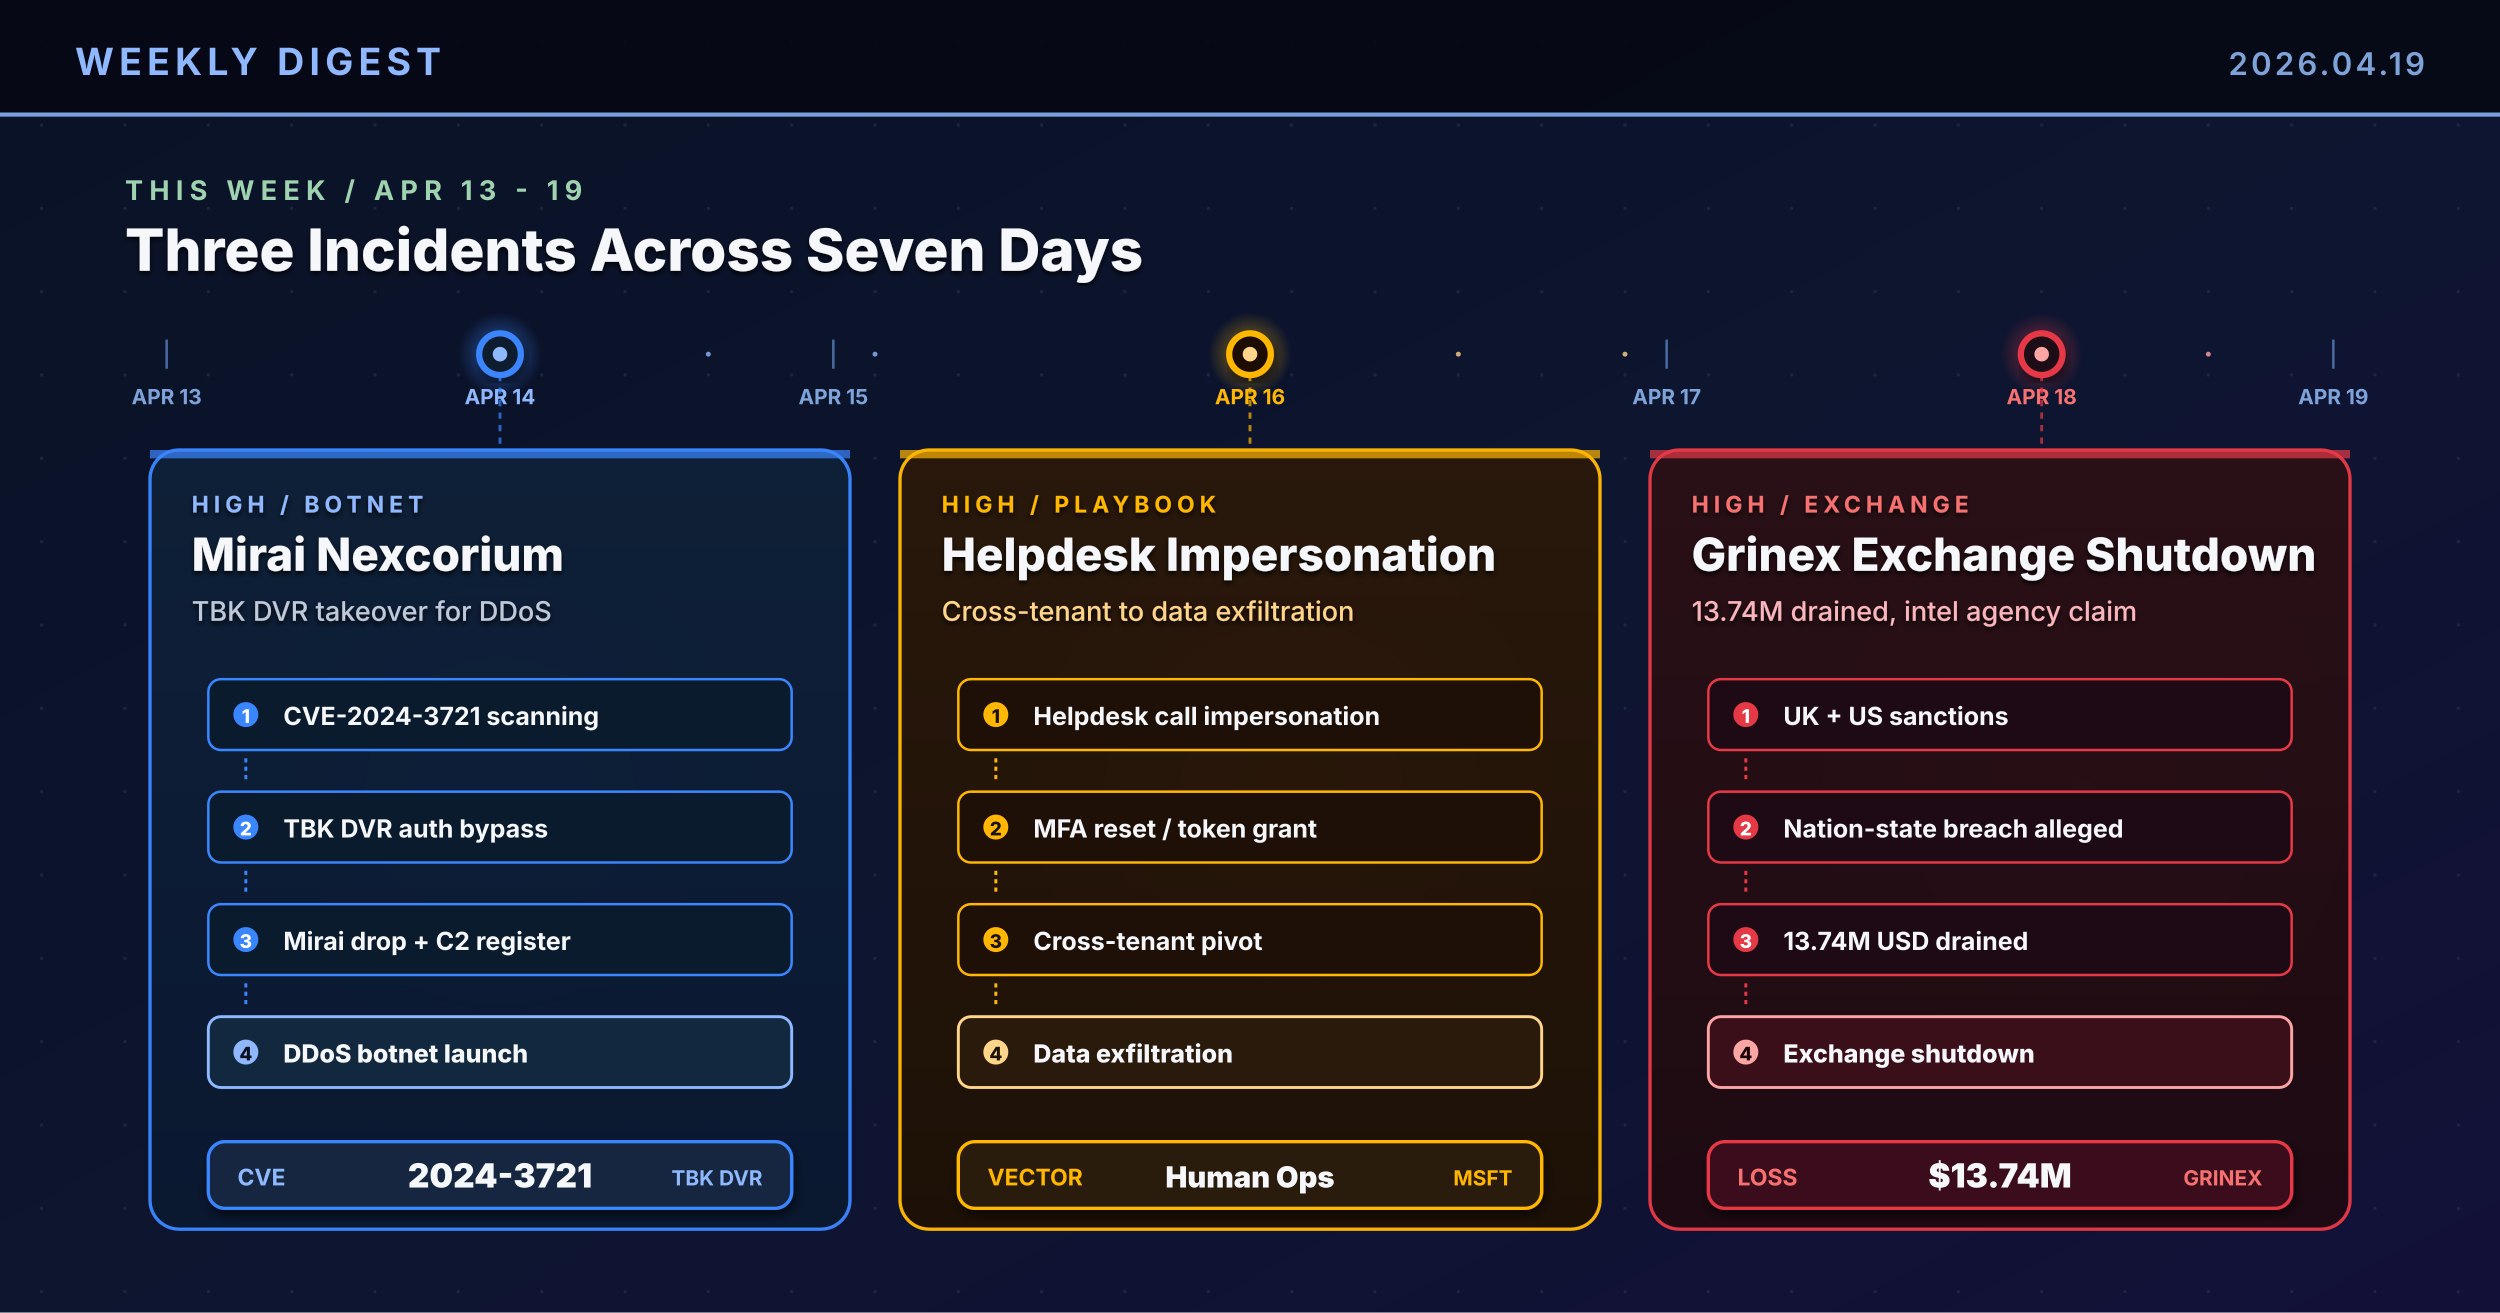
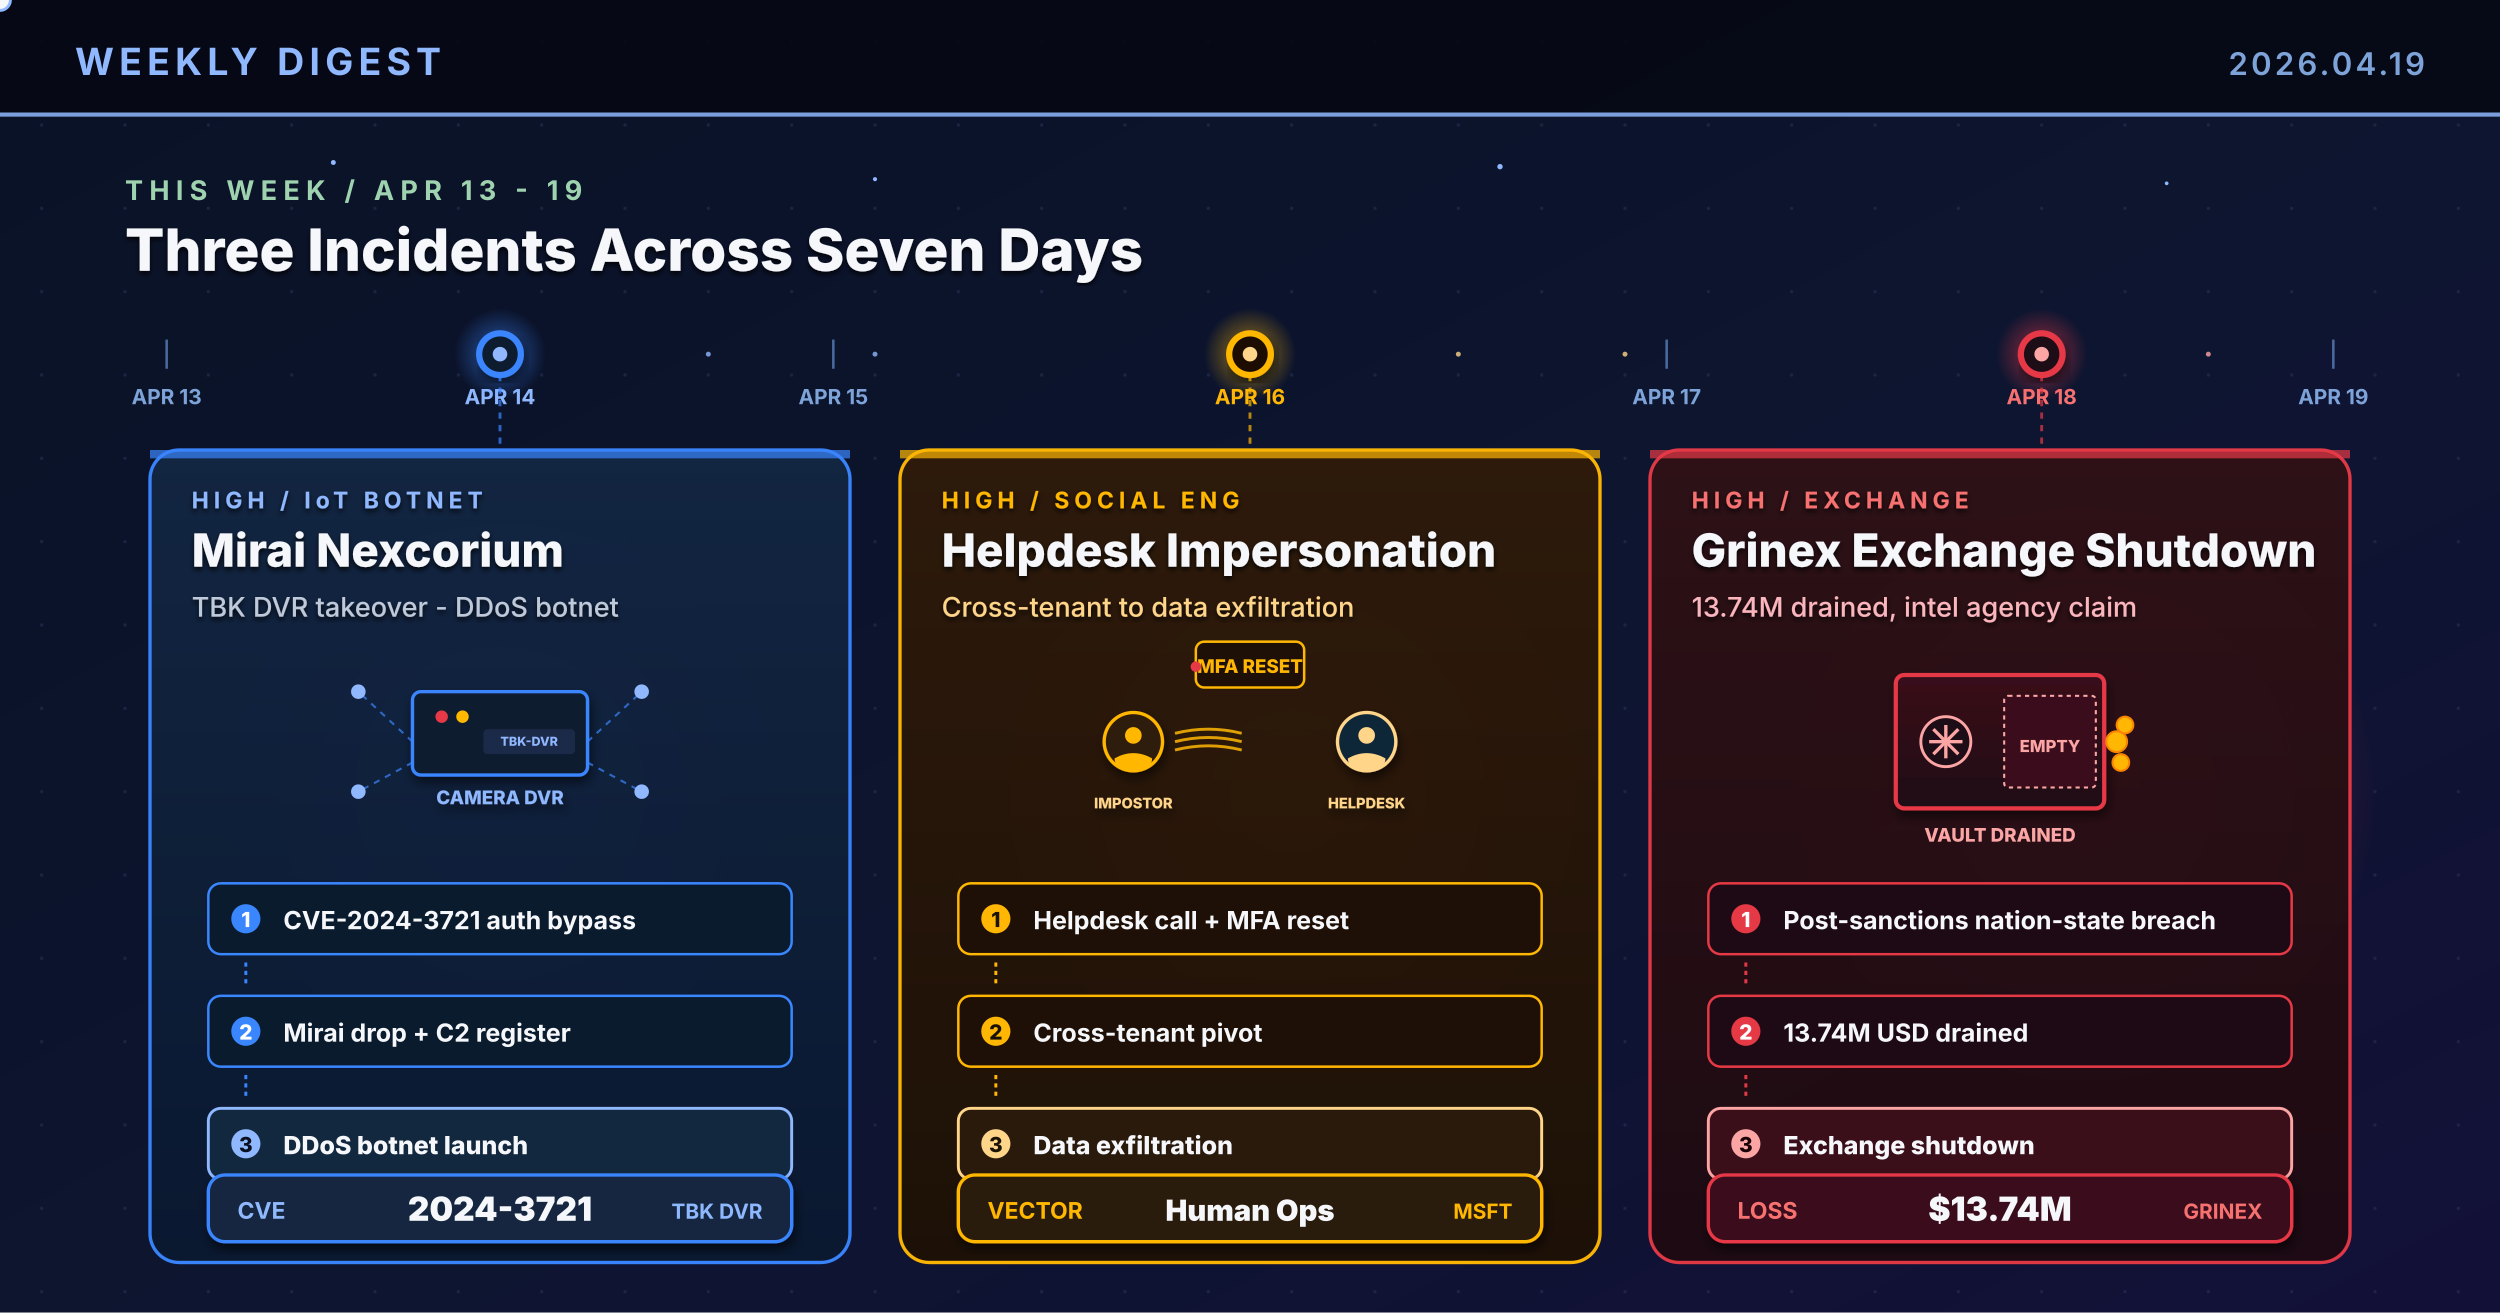
<svg xmlns="http://www.w3.org/2000/svg" viewBox="0 0 1200 630" width="1200" height="630" role="img" aria-label="Research-based weekly digest cover: Mirai variant Nexcorium exploits CVE-2024-3721 on TBK DVR for DDoS botnet, Microsoft cross-tenant helpdesk impersonation to data exfiltration playbook, Grinex exchange 13.74M hack shutdown after intel agency claim">
  <defs>
    <linearGradient id="bgSpread" x1="0%" y1="0%" x2="100%" y2="100%">
      <stop offset="0%" stop-color="#0A1226" />
      <stop offset="55%" stop-color="#0D1530" />
      <stop offset="100%" stop-color="#131038" />
    </linearGradient>
    <linearGradient id="colA" x1="0%" y1="0%" x2="0%" y2="100%">
-       <stop offset="0%" stop-color="#0E2038" />
+       <stop offset="0%" stop-color="#122542" />
      <stop offset="100%" stop-color="#0A1830" />
    </linearGradient>
    <linearGradient id="colB" x1="0%" y1="0%" x2="0%" y2="100%">
-       <stop offset="0%" stop-color="#2A180A" />
+       <stop offset="0%" stop-color="#2E1A0A" />
      <stop offset="100%" stop-color="#1E1006" />
    </linearGradient>
    <linearGradient id="colC" x1="0%" y1="0%" x2="0%" y2="100%">
-       <stop offset="0%" stop-color="#2A0F16" />
+       <stop offset="0%" stop-color="#2E1016" />
      <stop offset="100%" stop-color="#1E0A12" />
    </linearGradient>
    <linearGradient id="timelineGrad" x1="0%" y1="0%" x2="100%" y2="0%">
      <stop offset="0%" stop-color="#4ADE80" stop-opacity="0.2" />
-       <stop offset="35%" stop-color="#3A86FF" stop-opacity="0.85" />
-       <stop offset="65%" stop-color="#FFB703" stop-opacity="0.85" />
+       <stop offset="35%" stop-color="#3A86FF" stop-opacity="0.9" />
+       <stop offset="65%" stop-color="#FFB703" stop-opacity="0.9" />
      <stop offset="100%" stop-color="#E63946" />
+     </linearGradient>
+     <linearGradient id="vaultGrad" x1="0%" y1="0%" x2="0%" y2="100%">
+       <stop offset="0%" stop-color="#3A0F1A" />
+       <stop offset="100%" stop-color="#1E0A14" />
    </linearGradient>
    <radialGradient id="glowBlue" cx="50%" cy="50%" r="50%">
      <stop offset="0%" stop-color="#3A86FF" stop-opacity="0.6" />
      <stop offset="100%" stop-color="#3A86FF" stop-opacity="0" />
    </radialGradient>
    <radialGradient id="glowAmber" cx="50%" cy="50%" r="50%">
-       <stop offset="0%" stop-color="#FFB703" stop-opacity="0.55" />
+       <stop offset="0%" stop-color="#FFB703" stop-opacity="0.6" />
      <stop offset="100%" stop-color="#FFB703" stop-opacity="0" />
    </radialGradient>
    <radialGradient id="glowRed" cx="50%" cy="50%" r="50%">
-       <stop offset="0%" stop-color="#E63946" stop-opacity="0.55" />
+       <stop offset="0%" stop-color="#E63946" stop-opacity="0.65" />
      <stop offset="100%" stop-color="#E63946" stop-opacity="0" />
    </radialGradient>
    <pattern id="dotGrid" x="0" y="0" width="40" height="40" patternUnits="userSpaceOnUse">
      <circle cx="20" cy="20" r="0.8" fill="#2A3256" opacity="0.55" />
    </pattern>
    <filter id="softShadow" x="-10%" y="-10%" width="130%" height="130%">
      <feGaussianBlur in="SourceAlpha" stdDeviation="2.6" />
      <feOffset dx="1" dy="3" />
      <feComponentTransfer>
        <feFuncA type="linear" slope="0.55" />
      </feComponentTransfer>
      <feMerge>
        <feMergeNode />
        <feMergeNode in="SourceGraphic" />
      </feMerge>
    </filter>
    <filter id="textShadow" x="-5%" y="-5%" width="110%" height="110%">
      <feGaussianBlur in="SourceAlpha" stdDeviation="1.2" />
      <feOffset dx="0" dy="1.5" />
      <feComponentTransfer>
        <feFuncA type="linear" slope="0.8" />
      </feComponentTransfer>
      <feMerge>
        <feMergeNode />
        <feMergeNode in="SourceGraphic" />
      </feMerge>
    </filter>
  </defs>
  <rect width="1200" height="630" fill="url(#bgSpread)" />
  <rect width="1200" height="630" fill="url(#dotGrid)" />
-   <circle cx="240" cy="380" r="130" fill="url(#glowBlue)">
-     <animate attributeName="opacity" values="0.45;0.8;0.45" dur="6.4s" repeatCount="indefinite" />
+   <circle cx="240" cy="380" r="140" fill="url(#glowBlue)">
+     <animate attributeName="opacity" values="0.5;0.85;0.5" dur="6.4s" repeatCount="indefinite" />
  </circle>
-   <circle cx="620" cy="380" r="130" fill="url(#glowAmber)">
-     <animate attributeName="opacity" values="0.45;0.8;0.45" dur="5.6s" repeatCount="indefinite" />
+   <circle cx="620" cy="380" r="140" fill="url(#glowAmber)">
+     <animate attributeName="opacity" values="0.5;0.85;0.5" dur="5.6s" repeatCount="indefinite" />
  </circle>
-   <circle cx="1000" cy="380" r="130" fill="url(#glowRed)">
-     <animate attributeName="opacity" values="0.45;0.8;0.45" dur="7.0s" repeatCount="indefinite" />
+   <circle cx="1000" cy="380" r="140" fill="url(#glowRed)">
+     <animate attributeName="opacity" values="0.5;0.85;0.5" dur="7.0s" repeatCount="indefinite" />
  </circle>
  <rect x="0" y="0" width="1200" height="56" fill="#050813" opacity="0.92" />
  <text x="36" y="36" font-family="Inter, Helvetica, Arial, sans-serif" font-size="18" font-weight="700" fill="#8FB8FF" letter-spacing="2.5">WEEKLY DIGEST</text>
  <text x="1164" y="36" font-family="Inter, Helvetica, Arial, sans-serif" font-size="15" font-weight="600" fill="#7DA3D9" letter-spacing="1.5" text-anchor="end">2026.04.19</text>
  <rect x="0" y="54" width="1200" height="2" fill="#8FB8FF" opacity="0.85">
    <animate attributeName="opacity" values="0.4;1;0.4" dur="4.8s" repeatCount="indefinite" />
  </rect>
+   <g fill="#8FB8FF">
+     <circle cx="160" cy="78" r="1.2">
+       <animate attributeName="opacity" values="0.2;1;0.2" dur="3.1s" repeatCount="indefinite" />
+     </circle>
+     <circle cx="420" cy="86" r="1.0">
+       <animate attributeName="opacity" values="0.2;0.9;0.2" dur="4.4s" repeatCount="indefinite" />
+     </circle>
+     <circle cx="720" cy="80" r="1.3">
+       <animate attributeName="opacity" values="0.25;1;0.25" dur="3.7s" repeatCount="indefinite" />
+     </circle>
+     <circle cx="1040" cy="88" r="0.9">
+       <animate attributeName="opacity" values="0.2;0.85;0.2" dur="5.2s" repeatCount="indefinite" />
+     </circle>
+   </g>
  <g>
    <text x="60" y="96" font-family="Inter, Helvetica, Arial, sans-serif" font-size="13" font-weight="700" fill="#9FD3B0" letter-spacing="3">THIS WEEK  /  APR 13 - 19</text>
    <text x="60" y="130" font-family="Inter, Helvetica, Arial, sans-serif" font-size="28" font-weight="800" fill="#F5F7FA" filter="url(#textShadow)">Three Incidents Across Seven Days</text>
  </g>
-   <line x1="60" y1="170" x2="1140" y2="170" stroke="url(#timelineGrad)" stroke-width="3.2" stroke-linecap="round" />
+   <line x1="60" y1="170" x2="1140" y2="170" stroke="url(#timelineGrad)" stroke-width="3.4" stroke-linecap="round" />
+   <circle r="5" fill="#F5F7FA" stroke="#8FB8FF" stroke-width="1.4">
+     <animate attributeName="cx" values="60;1140;60" dur="11s" repeatCount="indefinite" />
+     <animate attributeName="cy" values="170;170;170" dur="11s" repeatCount="indefinite" />
+     <animate attributeName="opacity" values="0;1;1;1;0" dur="11s" repeatCount="indefinite" />
+   </circle>
  <g font-family="Inter, monospace" font-size="10" font-weight="700" fill="#7DA3D9">
    <line x1="80" y1="163" x2="80" y2="177" stroke="#4A6AA0" stroke-width="1.2" />
    <text x="80" y="194" text-anchor="middle">APR 13</text>
    <line x1="240" y1="163" x2="240" y2="177" stroke="#4A6AA0" stroke-width="1.2" />
    <text x="240" y="194" text-anchor="middle" fill="#8FB8FF">APR 14</text>
    <line x1="400" y1="163" x2="400" y2="177" stroke="#4A6AA0" stroke-width="1.2" />
    <text x="400" y="194" text-anchor="middle">APR 15</text>
    <line x1="600" y1="163" x2="600" y2="177" stroke="#4A6AA0" stroke-width="1.2" />
    <text x="600" y="194" text-anchor="middle" fill="#FFB703">APR 16</text>
    <line x1="800" y1="163" x2="800" y2="177" stroke="#4A6AA0" stroke-width="1.2" />
    <text x="800" y="194" text-anchor="middle">APR 17</text>
    <line x1="980" y1="163" x2="980" y2="177" stroke="#4A6AA0" stroke-width="1.2" />
    <text x="980" y="194" text-anchor="middle" fill="#F87171">APR 18</text>
    <line x1="1120" y1="163" x2="1120" y2="177" stroke="#4A6AA0" stroke-width="1.2" />
    <text x="1120" y="194" text-anchor="middle">APR 19</text>
  </g>
  <g>
    <g transform="translate(240,170)">
-       <circle r="20" fill="url(#glowBlue)">
-         <animate attributeName="r" values="20;30;20" dur="2.8s" repeatCount="indefinite" />
+       <circle r="22" fill="url(#glowBlue)">
+         <animate attributeName="r" values="20;32;20" dur="2.8s" repeatCount="indefinite" />
        <animate attributeName="opacity" values="0.6;1;0.6" dur="2.8s" repeatCount="indefinite" />
      </circle>
      <circle r="10" fill="#0A1B2E" stroke="#3A86FF" stroke-width="3" filter="url(#softShadow)" />
      <circle r="3.5" fill="#8FB8FF">
        <animate attributeName="opacity" values="1;0.3;1" dur="1.6s" repeatCount="indefinite" />
      </circle>
    </g>
    <g transform="translate(600,170)">
-       <circle r="20" fill="url(#glowAmber)">
-         <animate attributeName="r" values="20;30;20" dur="2.8s" begin="0.4s" repeatCount="indefinite" />
+       <circle r="22" fill="url(#glowAmber)">
+         <animate attributeName="r" values="20;32;20" dur="2.8s" begin="0.4s" repeatCount="indefinite" />
        <animate attributeName="opacity" values="0.6;1;0.6" dur="2.8s" begin="0.4s" repeatCount="indefinite" />
      </circle>
      <circle r="10" fill="#1E1006" stroke="#FFB703" stroke-width="3" filter="url(#softShadow)" />
      <circle r="3.5" fill="#FFD58A">
        <animate attributeName="opacity" values="1;0.3;1" dur="1.8s" repeatCount="indefinite" />
      </circle>
    </g>
    <g transform="translate(980,170)">
-       <circle r="20" fill="url(#glowRed)">
-         <animate attributeName="r" values="20;30;20" dur="2.8s" begin="0.8s" repeatCount="indefinite" />
+       <circle r="22" fill="url(#glowRed)">
+         <animate attributeName="r" values="20;32;20" dur="2.8s" begin="0.8s" repeatCount="indefinite" />
        <animate attributeName="opacity" values="0.6;1;0.6" dur="2.8s" begin="0.8s" repeatCount="indefinite" />
      </circle>
      <circle r="10" fill="#1E0A14" stroke="#E63946" stroke-width="3" filter="url(#softShadow)" />
      <circle r="3.5" fill="#FCA5A5">
        <animate attributeName="opacity" values="1;0.3;1" dur="1.7s" repeatCount="indefinite" />
      </circle>
    </g>
  </g>
  <line x1="240" y1="180" x2="240" y2="216" stroke="#3A86FF" stroke-width="1.4" stroke-dasharray="3 3" opacity="0.7" />
  <line x1="600" y1="180" x2="600" y2="216" stroke="#FFB703" stroke-width="1.4" stroke-dasharray="3 3" opacity="0.7" />
  <line x1="980" y1="180" x2="980" y2="216" stroke="#E63946" stroke-width="1.4" stroke-dasharray="3 3" opacity="0.7" />
  <g transform="translate(72,216)">
-     <rect x="0" y="0" width="336" height="374" rx="14" fill="url(#colA)" stroke="#3A86FF" stroke-width="1.6" opacity="0.97" />
+     <rect x="0" y="0" width="336" height="390" rx="14" fill="url(#colA)" stroke="#3A86FF" stroke-width="1.6" opacity="0.97" />
    <rect x="0" y="0" width="336" height="4" fill="#3A86FF" opacity="0.7" />
    <g filter="url(#textShadow)">
-       <text x="20" y="30" font-family="Inter, Helvetica, Arial, sans-serif" font-size="11" font-weight="700" fill="#8FB8FF" letter-spacing="2.4">HIGH  /  BOTNET</text>
-       <text x="20" y="58" font-family="Inter, Helvetica, Arial, sans-serif" font-size="22" font-weight="800" fill="#F5F7FA">Mirai Nexcorium</text>
-       <text x="20" y="82" font-family="Inter, Helvetica, Arial, sans-serif" font-size="13" font-weight="500" fill="#BFC9D9">TBK DVR takeover for DDoS</text>
-     </g>
-     <g transform="translate(28,110)">
+       <text x="20" y="28" font-family="Inter, Helvetica, Arial, sans-serif" font-size="11" font-weight="700" fill="#8FB8FF" letter-spacing="2.4">HIGH  /  IoT BOTNET</text>
+       <text x="20" y="56" font-family="Inter, Helvetica, Arial, sans-serif" font-size="22" font-weight="800" fill="#F5F7FA">Mirai Nexcorium</text>
+       <text x="20" y="80" font-family="Inter, Helvetica, Arial, sans-serif" font-size="13" font-weight="500" fill="#BFC9D9">TBK DVR takeover - DDoS botnet</text>
+     </g>
+     <g transform="translate(168,140)">
+       <g filter="url(#softShadow)">
+         <rect x="-42" y="-24" width="84" height="40" rx="4" fill="#0A1B2E" stroke="#3A86FF" stroke-width="1.6" />
+         <circle cx="-28" cy="-12" r="3" fill="#E63946">
+           <animate attributeName="opacity" values="0.3;1;0.3" dur="1.2s" repeatCount="indefinite" />
+         </circle>
+         <circle cx="-18" cy="-12" r="3" fill="#FFB703" />
+         <rect x="-8" y="-6" width="44" height="12" rx="2" fill="#1E2A48" />
+         <text x="14" y="2" text-anchor="middle" font-family="Inter, monospace" font-size="6" font-weight="800" fill="#8FB8FF">TBK-DVR</text>
+         <text x="0" y="30" text-anchor="middle" font-family="Inter, monospace" font-size="9" font-weight="800" fill="#8FB8FF">CAMERA DVR</text>
+       </g>
+       <g stroke="#3A86FF" stroke-width="1" stroke-dasharray="3 3" fill="none" opacity="0.7">
+         <line x1="-42" y1="0" x2="-68" y2="-24" />
+         <line x1="42" y1="0" x2="68" y2="-24" />
+         <line x1="-42" y1="10" x2="-68" y2="24" />
+         <line x1="42" y1="10" x2="68" y2="24" />
+       </g>
+       <g fill="#8FB8FF">
+         <circle cx="-68" cy="-24" r="3.5">
+           <animate attributeName="opacity" values="0.3;1;0.3" dur="1.7s" repeatCount="indefinite" />
+         </circle>
+         <circle cx="68" cy="-24" r="3.5">
+           <animate attributeName="opacity" values="0.3;1;0.3" dur="2.0s" begin="0.3s" repeatCount="indefinite" />
+         </circle>
+         <circle cx="-68" cy="24" r="3.5">
+           <animate attributeName="opacity" values="0.3;1;0.3" dur="1.9s" begin="0.5s" repeatCount="indefinite" />
+         </circle>
+         <circle cx="68" cy="24" r="3.5">
+           <animate attributeName="opacity" values="0.3;1;0.3" dur="2.1s" begin="0.7s" repeatCount="indefinite" />
+         </circle>
+       </g>
+     </g>
+     <g transform="translate(28,208)">
      <g>
        <rect x="0" y="0" width="280" height="34" rx="6" fill="#0A1B2E" stroke="#3A86FF" stroke-width="1.2" />
-         <circle cx="18" cy="17" r="6" fill="#3A86FF" />
-         <text x="18" y="21" text-anchor="middle" font-family="Inter, monospace" font-size="9" font-weight="800" fill="#FFFFFF">1</text>
-         <text x="36" y="22" font-family="Inter, Helvetica, Arial, sans-serif" font-size="12" font-weight="700" fill="#F5F7FA">CVE-2024-3721 scanning</text>
+         <circle cx="18" cy="17" r="7" fill="#3A86FF" />
+         <text x="18" y="21" text-anchor="middle" font-family="Inter, monospace" font-size="10" font-weight="800" fill="#FFFFFF">1</text>
+         <text x="36" y="22" font-family="Inter, Helvetica, Arial, sans-serif" font-size="12" font-weight="700" fill="#F5F7FA">CVE-2024-3721 auth bypass</text>
      </g>
      <line x1="18" y1="38" x2="18" y2="50" stroke="#3A86FF" stroke-width="1.4" stroke-dasharray="2 2" />
      <g transform="translate(0,54)">
        <rect x="0" y="0" width="280" height="34" rx="6" fill="#0A1B2E" stroke="#3A86FF" stroke-width="1.2" />
-         <circle cx="18" cy="17" r="6" fill="#3A86FF" />
-         <text x="18" y="21" text-anchor="middle" font-family="Inter, monospace" font-size="9" font-weight="800" fill="#FFFFFF">2</text>
-         <text x="36" y="22" font-family="Inter, Helvetica, Arial, sans-serif" font-size="12" font-weight="700" fill="#F5F7FA">TBK DVR auth bypass</text>
+         <circle cx="18" cy="17" r="7" fill="#3A86FF" />
+         <text x="18" y="21" text-anchor="middle" font-family="Inter, monospace" font-size="10" font-weight="800" fill="#FFFFFF">2</text>
+         <text x="36" y="22" font-family="Inter, Helvetica, Arial, sans-serif" font-size="12" font-weight="700" fill="#F5F7FA">Mirai drop + C2 register</text>
      </g>
      <line x1="18" y1="92" x2="18" y2="104" stroke="#3A86FF" stroke-width="1.4" stroke-dasharray="2 2" />
      <g transform="translate(0,108)">
-         <rect x="0" y="0" width="280" height="34" rx="6" fill="#0A1B2E" stroke="#3A86FF" stroke-width="1.2" />
-         <circle cx="18" cy="17" r="6" fill="#3A86FF" />
-         <text x="18" y="21" text-anchor="middle" font-family="Inter, monospace" font-size="9" font-weight="800" fill="#FFFFFF">3</text>
-         <text x="36" y="22" font-family="Inter, Helvetica, Arial, sans-serif" font-size="12" font-weight="700" fill="#F5F7FA">Mirai drop + C2 register</text>
-       </g>
-       <line x1="18" y1="146" x2="18" y2="158" stroke="#3A86FF" stroke-width="1.4" stroke-dasharray="2 2" />
-       <g transform="translate(0,162)">
        <rect x="0" y="0" width="280" height="34" rx="6" fill="#12283F" stroke="#8FB8FF" stroke-width="1.4" />
-         <circle cx="18" cy="17" r="6" fill="#8FB8FF" />
-         <text x="18" y="21" text-anchor="middle" font-family="Inter, monospace" font-size="9" font-weight="800" fill="#0A1020">4</text>
+         <circle cx="18" cy="17" r="7" fill="#8FB8FF" />
+         <text x="18" y="21" text-anchor="middle" font-family="Inter, monospace" font-size="10" font-weight="800" fill="#0A1020">3</text>
        <text x="36" y="22" font-family="Inter, Helvetica, Arial, sans-serif" font-size="12" font-weight="800" fill="#F5F7FA">DDoS botnet launch</text>
      </g>
    </g>
-     <g transform="translate(28,332)" filter="url(#softShadow)">
+     <g transform="translate(28,348)" filter="url(#softShadow)">
      <rect x="0" y="0" width="280" height="32" rx="8" fill="#12283F" stroke="#3A86FF" stroke-width="1.6" />
      <text x="14" y="21" font-family="Inter, monospace" font-size="11" font-weight="700" fill="#8FB8FF">CVE</text>
      <text x="140" y="22" text-anchor="middle" font-family="Inter, Helvetica, Arial, sans-serif" font-size="16" font-weight="900" fill="#F5F7FA">2024-3721</text>
      <text x="266" y="21" text-anchor="end" font-family="Inter, monospace" font-size="10" font-weight="700" fill="#8FB8FF">TBK DVR</text>
    </g>
  </g>
  <g transform="translate(432,216)">
-     <rect x="0" y="0" width="336" height="374" rx="14" fill="url(#colB)" stroke="#FFB703" stroke-width="1.6" opacity="0.97" />
+     <rect x="0" y="0" width="336" height="390" rx="14" fill="url(#colB)" stroke="#FFB703" stroke-width="1.6" opacity="0.97" />
    <rect x="0" y="0" width="336" height="4" fill="#FFB703" opacity="0.7" />
    <g filter="url(#textShadow)">
-       <text x="20" y="30" font-family="Inter, Helvetica, Arial, sans-serif" font-size="11" font-weight="700" fill="#FFB703" letter-spacing="2.4">HIGH  /  PLAYBOOK</text>
-       <text x="20" y="58" font-family="Inter, Helvetica, Arial, sans-serif" font-size="22" font-weight="800" fill="#F5F7FA">Helpdesk Impersonation</text>
-       <text x="20" y="82" font-family="Inter, Helvetica, Arial, sans-serif" font-size="13" font-weight="500" fill="#FFD58A">Cross-tenant to data exfiltration</text>
-     </g>
-     <g transform="translate(28,110)">
+       <text x="20" y="28" font-family="Inter, Helvetica, Arial, sans-serif" font-size="11" font-weight="700" fill="#FFB703" letter-spacing="2.4">HIGH  /  SOCIAL ENG</text>
+       <text x="20" y="56" font-family="Inter, Helvetica, Arial, sans-serif" font-size="22" font-weight="800" fill="#F5F7FA">Helpdesk Impersonation</text>
+       <text x="20" y="80" font-family="Inter, Helvetica, Arial, sans-serif" font-size="13" font-weight="500" fill="#FFD58A">Cross-tenant to data exfiltration</text>
+     </g>
+     <g transform="translate(168,140)">
+       <g filter="url(#softShadow)">
+         <circle cx="-56" cy="0" r="14" fill="#2E1A0A" stroke="#FFB703" stroke-width="1.6" />
+         <circle cx="-56" cy="-3" r="4" fill="#FFB703" />
+         <path d="M-65 8 Q-56 3 -47 8 Q-47 14 -56 14 Q-65 14 -65 8 Z" fill="#FFB703" />
+         <text x="-56" y="32" text-anchor="middle" font-family="Inter, monospace" font-size="7" font-weight="800" fill="#FFD58A">IMPOSTOR</text>
+       </g>
+       <g stroke="#FFB703" stroke-width="1.4" fill="none" opacity="0.85">
+         <path d="M-36 -4 Q-20 -8 -4 -4">
+           <animate attributeName="stroke-opacity" values="0.3;1;0.3" dur="1.6s" repeatCount="indefinite" />
+         </path>
+         <path d="M-36 0 Q-20 -4 -4 0" />
+         <path d="M-36 4 Q-20 0 -4 4">
+           <animate attributeName="stroke-opacity" values="0.3;1;0.3" dur="1.6s" begin="0.4s" repeatCount="indefinite" />
+         </path>
+       </g>
+       <g filter="url(#softShadow)">
+         <circle cx="56" cy="0" r="14" fill="#0F2538" stroke="#FFD58A" stroke-width="1.6" />
+         <circle cx="56" cy="-3" r="4" fill="#FFD58A" />
+         <path d="M47 8 Q56 3 65 8 Q65 14 56 14 Q47 14 47 8 Z" fill="#FFD58A" />
+         <text x="56" y="32" text-anchor="middle" font-family="Inter, monospace" font-size="7" font-weight="800" fill="#FFD58A">HELPDESK</text>
+       </g>
+       <g transform="translate(0,-36)">
+         <rect x="-26" y="-12" width="52" height="22" rx="4" fill="#1E1006" stroke="#FFB703" stroke-width="1.2" />
+         <text x="0" y="3" text-anchor="middle" font-family="Inter, monospace" font-size="9" font-weight="800" fill="#FFB703">MFA RESET</text>
+         <circle cx="-26" cy="0" r="2.5" fill="#E63946">
+           <animate attributeName="opacity" values="0.3;1;0.3" dur="1.2s" repeatCount="indefinite" />
+         </circle>
+       </g>
+     </g>
+     <g transform="translate(28,208)">
      <g>
        <rect x="0" y="0" width="280" height="34" rx="6" fill="#1E1006" stroke="#FFB703" stroke-width="1.2" />
-         <circle cx="18" cy="17" r="6" fill="#FFB703" />
-         <text x="18" y="21" text-anchor="middle" font-family="Inter, monospace" font-size="9" font-weight="800" fill="#1A1202">1</text>
-         <text x="36" y="22" font-family="Inter, Helvetica, Arial, sans-serif" font-size="12" font-weight="700" fill="#F5F7FA">Helpdesk call impersonation</text>
+         <circle cx="18" cy="17" r="7" fill="#FFB703" />
+         <text x="18" y="21" text-anchor="middle" font-family="Inter, monospace" font-size="10" font-weight="800" fill="#1A1202">1</text>
+         <text x="36" y="22" font-family="Inter, Helvetica, Arial, sans-serif" font-size="12" font-weight="700" fill="#F5F7FA">Helpdesk call + MFA reset</text>
      </g>
      <line x1="18" y1="38" x2="18" y2="50" stroke="#FFB703" stroke-width="1.4" stroke-dasharray="2 2" />
      <g transform="translate(0,54)">
        <rect x="0" y="0" width="280" height="34" rx="6" fill="#1E1006" stroke="#FFB703" stroke-width="1.2" />
-         <circle cx="18" cy="17" r="6" fill="#FFB703" />
-         <text x="18" y="21" text-anchor="middle" font-family="Inter, monospace" font-size="9" font-weight="800" fill="#1A1202">2</text>
-         <text x="36" y="22" font-family="Inter, Helvetica, Arial, sans-serif" font-size="12" font-weight="700" fill="#F5F7FA">MFA reset / token grant</text>
+         <circle cx="18" cy="17" r="7" fill="#FFB703" />
+         <text x="18" y="21" text-anchor="middle" font-family="Inter, monospace" font-size="10" font-weight="800" fill="#1A1202">2</text>
+         <text x="36" y="22" font-family="Inter, Helvetica, Arial, sans-serif" font-size="12" font-weight="700" fill="#F5F7FA">Cross-tenant pivot</text>
      </g>
      <line x1="18" y1="92" x2="18" y2="104" stroke="#FFB703" stroke-width="1.4" stroke-dasharray="2 2" />
      <g transform="translate(0,108)">
-         <rect x="0" y="0" width="280" height="34" rx="6" fill="#1E1006" stroke="#FFB703" stroke-width="1.2" />
-         <circle cx="18" cy="17" r="6" fill="#FFB703" />
-         <text x="18" y="21" text-anchor="middle" font-family="Inter, monospace" font-size="9" font-weight="800" fill="#1A1202">3</text>
-         <text x="36" y="22" font-family="Inter, Helvetica, Arial, sans-serif" font-size="12" font-weight="700" fill="#F5F7FA">Cross-tenant pivot</text>
-       </g>
-       <line x1="18" y1="146" x2="18" y2="158" stroke="#FFB703" stroke-width="1.4" stroke-dasharray="2 2" />
-       <g transform="translate(0,162)">
        <rect x="0" y="0" width="280" height="34" rx="6" fill="#2A1A0C" stroke="#FFD58A" stroke-width="1.4" />
-         <circle cx="18" cy="17" r="6" fill="#FFD58A" />
-         <text x="18" y="21" text-anchor="middle" font-family="Inter, monospace" font-size="9" font-weight="800" fill="#1A1202">4</text>
+         <circle cx="18" cy="17" r="7" fill="#FFD58A" />
+         <text x="18" y="21" text-anchor="middle" font-family="Inter, monospace" font-size="10" font-weight="800" fill="#1A1202">3</text>
        <text x="36" y="22" font-family="Inter, Helvetica, Arial, sans-serif" font-size="12" font-weight="800" fill="#F5F7FA">Data exfiltration</text>
      </g>
    </g>
-     <g transform="translate(28,332)" filter="url(#softShadow)">
+     <g transform="translate(28,348)" filter="url(#softShadow)">
      <rect x="0" y="0" width="280" height="32" rx="8" fill="#2A1A0C" stroke="#FFB703" stroke-width="1.6" />
      <text x="14" y="21" font-family="Inter, monospace" font-size="11" font-weight="700" fill="#FFB703">VECTOR</text>
      <text x="140" y="22" text-anchor="middle" font-family="Inter, Helvetica, Arial, sans-serif" font-size="14" font-weight="900" fill="#F5F7FA">Human Ops</text>
      <text x="266" y="21" text-anchor="end" font-family="Inter, monospace" font-size="10" font-weight="700" fill="#FFB703">MSFT</text>
    </g>
  </g>
  <g transform="translate(792,216)">
-     <rect x="0" y="0" width="336" height="374" rx="14" fill="url(#colC)" stroke="#E63946" stroke-width="1.6" opacity="0.97" />
+     <rect x="0" y="0" width="336" height="390" rx="14" fill="url(#colC)" stroke="#E63946" stroke-width="1.6" opacity="0.97" />
    <rect x="0" y="0" width="336" height="4" fill="#E63946" opacity="0.7" />
    <g filter="url(#textShadow)">
-       <text x="20" y="30" font-family="Inter, Helvetica, Arial, sans-serif" font-size="11" font-weight="700" fill="#F87171" letter-spacing="2.4">HIGH  /  EXCHANGE</text>
-       <text x="20" y="58" font-family="Inter, Helvetica, Arial, sans-serif" font-size="22" font-weight="800" fill="#F5F7FA">Grinex Exchange Shutdown</text>
-       <text x="20" y="82" font-family="Inter, Helvetica, Arial, sans-serif" font-size="13" font-weight="500" fill="#FBB6BD">13.74M drained, intel agency claim</text>
-     </g>
-     <g transform="translate(28,110)">
+       <text x="20" y="28" font-family="Inter, Helvetica, Arial, sans-serif" font-size="11" font-weight="700" fill="#F87171" letter-spacing="2.4">HIGH  /  EXCHANGE</text>
+       <text x="20" y="56" font-family="Inter, Helvetica, Arial, sans-serif" font-size="22" font-weight="800" fill="#F5F7FA">Grinex Exchange Shutdown</text>
+       <text x="20" y="80" font-family="Inter, Helvetica, Arial, sans-serif" font-size="13" font-weight="500" fill="#FBB6BD">13.74M drained, intel agency claim</text>
+     </g>
+     <g transform="translate(168,140)">
+       <g filter="url(#softShadow)">
+         <rect x="-50" y="-32" width="100" height="64" rx="4" fill="url(#vaultGrad)" stroke="#E63946" stroke-width="2" />
+         <circle cx="-26" cy="0" r="12" fill="#1E0A14" stroke="#FCA5A5" stroke-width="1.4" />
+         <g stroke="#FCA5A5" stroke-width="1.6" fill="none">
+           <line x1="-26" y1="-8" x2="-26" y2="8" />
+           <line x1="-34" y1="0" x2="-18" y2="0" />
+           <line x1="-32" y1="-6" x2="-20" y2="6" />
+           <line x1="-32" y1="6" x2="-20" y2="-6" />
+         </g>
+         <rect x="2" y="-22" width="44" height="44" rx="2" fill="#3A0F1A" stroke="#FCA5A5" stroke-width="1" stroke-dasharray="2 2" />
+         <text x="24" y="5" text-anchor="middle" font-family="Inter, monospace" font-size="8" font-weight="800" fill="#FCA5A5">EMPTY</text>
+       </g>
+       <g>
+         <circle cx="56" cy="0" r="5" fill="#FFB703" stroke="#FB8500" stroke-width="1">
+           <animate attributeName="cx" values="50;76;50" dur="2.4s" repeatCount="indefinite" />
+           <animate attributeName="opacity" values="1;0;1" dur="2.4s" repeatCount="indefinite" />
+         </circle>
+         <circle cx="60" cy="-8" r="4" fill="#FFB703" stroke="#FB8500" stroke-width="1">
+           <animate attributeName="cx" values="52;78;52" dur="2.8s" begin="0.4s" repeatCount="indefinite" />
+           <animate attributeName="opacity" values="1;0;1" dur="2.8s" begin="0.4s" repeatCount="indefinite" />
+         </circle>
+         <circle cx="58" cy="10" r="4" fill="#FFB703" stroke="#FB8500" stroke-width="1">
+           <animate attributeName="cx" values="52;80;52" dur="3.2s" begin="0.8s" repeatCount="indefinite" />
+           <animate attributeName="opacity" values="1;0;1" dur="3.2s" begin="0.8s" repeatCount="indefinite" />
+         </circle>
+       </g>
+       <text x="0" y="48" text-anchor="middle" font-family="Inter, monospace" font-size="9" font-weight="800" fill="#FCA5A5">VAULT DRAINED</text>
+     </g>
+     <g transform="translate(28,208)">
      <g>
        <rect x="0" y="0" width="280" height="34" rx="6" fill="#1E0A14" stroke="#E63946" stroke-width="1.2" />
-         <circle cx="18" cy="17" r="6" fill="#E63946" />
-         <text x="18" y="21" text-anchor="middle" font-family="Inter, monospace" font-size="9" font-weight="800" fill="#FFFFFF">1</text>
-         <text x="36" y="22" font-family="Inter, Helvetica, Arial, sans-serif" font-size="12" font-weight="700" fill="#F5F7FA">UK + US sanctions</text>
+         <circle cx="18" cy="17" r="7" fill="#E63946" />
+         <text x="18" y="21" text-anchor="middle" font-family="Inter, monospace" font-size="10" font-weight="800" fill="#FFFFFF">1</text>
+         <text x="36" y="22" font-family="Inter, Helvetica, Arial, sans-serif" font-size="12" font-weight="700" fill="#F5F7FA">Post-sanctions nation-state breach</text>
      </g>
      <line x1="18" y1="38" x2="18" y2="50" stroke="#E63946" stroke-width="1.4" stroke-dasharray="2 2" />
      <g transform="translate(0,54)">
        <rect x="0" y="0" width="280" height="34" rx="6" fill="#1E0A14" stroke="#E63946" stroke-width="1.2" />
-         <circle cx="18" cy="17" r="6" fill="#E63946" />
-         <text x="18" y="21" text-anchor="middle" font-family="Inter, monospace" font-size="9" font-weight="800" fill="#FFFFFF">2</text>
-         <text x="36" y="22" font-family="Inter, Helvetica, Arial, sans-serif" font-size="12" font-weight="700" fill="#F5F7FA">Nation-state breach alleged</text>
+         <circle cx="18" cy="17" r="7" fill="#E63946" />
+         <text x="18" y="21" text-anchor="middle" font-family="Inter, monospace" font-size="10" font-weight="800" fill="#FFFFFF">2</text>
+         <text x="36" y="22" font-family="Inter, Helvetica, Arial, sans-serif" font-size="12" font-weight="700" fill="#F5F7FA">13.74M USD drained</text>
      </g>
      <line x1="18" y1="92" x2="18" y2="104" stroke="#E63946" stroke-width="1.4" stroke-dasharray="2 2" />
      <g transform="translate(0,108)">
-         <rect x="0" y="0" width="280" height="34" rx="6" fill="#1E0A14" stroke="#E63946" stroke-width="1.2" />
-         <circle cx="18" cy="17" r="6" fill="#E63946" />
-         <text x="18" y="21" text-anchor="middle" font-family="Inter, monospace" font-size="9" font-weight="800" fill="#FFFFFF">3</text>
-         <text x="36" y="22" font-family="Inter, Helvetica, Arial, sans-serif" font-size="12" font-weight="700" fill="#F5F7FA">13.74M USD drained</text>
-       </g>
-       <line x1="18" y1="146" x2="18" y2="158" stroke="#E63946" stroke-width="1.4" stroke-dasharray="2 2" />
-       <g transform="translate(0,162)">
        <rect x="0" y="0" width="280" height="34" rx="6" fill="#3A0F1A" stroke="#FCA5A5" stroke-width="1.4" />
-         <circle cx="18" cy="17" r="6" fill="#FCA5A5" />
-         <text x="18" y="21" text-anchor="middle" font-family="Inter, monospace" font-size="9" font-weight="800" fill="#1A0005">4</text>
+         <circle cx="18" cy="17" r="7" fill="#FCA5A5" />
+         <text x="18" y="21" text-anchor="middle" font-family="Inter, monospace" font-size="10" font-weight="800" fill="#1A0005">3</text>
        <text x="36" y="22" font-family="Inter, Helvetica, Arial, sans-serif" font-size="12" font-weight="800" fill="#F5F7FA">Exchange shutdown</text>
      </g>
    </g>
-     <g transform="translate(28,332)" filter="url(#softShadow)">
+     <g transform="translate(28,348)" filter="url(#softShadow)">
      <rect x="0" y="0" width="280" height="32" rx="8" fill="#3A0F1A" stroke="#E63946" stroke-width="1.6" />
      <text x="14" y="21" font-family="Inter, monospace" font-size="11" font-weight="700" fill="#F87171">LOSS</text>
      <text x="140" y="22" text-anchor="middle" font-family="Inter, Helvetica, Arial, sans-serif" font-size="16" font-weight="900" fill="#F5F7FA">$13.74M</text>
      <text x="266" y="21" text-anchor="end" font-family="Inter, monospace" font-size="10" font-weight="700" fill="#F87171">GRINEX</text>
    </g>
  </g>
  <g opacity="0.8">
    <g fill="#8FB8FF">
      <circle cx="340" cy="170" r="1.2">
        <animate attributeName="opacity" values="0;1;0" dur="2s" repeatCount="indefinite" />
      </circle>
      <circle cx="420" cy="170" r="1.2">
        <animate attributeName="opacity" values="0;1;0" dur="2.2s" begin="0.4s" repeatCount="indefinite" />
      </circle>
    </g>
    <g fill="#FFD58A">
      <circle cx="700" cy="170" r="1.2">
        <animate attributeName="opacity" values="0;1;0" dur="1.9s" repeatCount="indefinite" />
      </circle>
      <circle cx="780" cy="170" r="1.2">
        <animate attributeName="opacity" values="0;1;0" dur="2.1s" begin="0.4s" repeatCount="indefinite" />
      </circle>
    </g>
    <g fill="#FCA5A5">
      <circle cx="1060" cy="170" r="1.2">
        <animate attributeName="opacity" values="0;1;0" dur="2s" repeatCount="indefinite" />
      </circle>
    </g>
  </g>
</svg>
